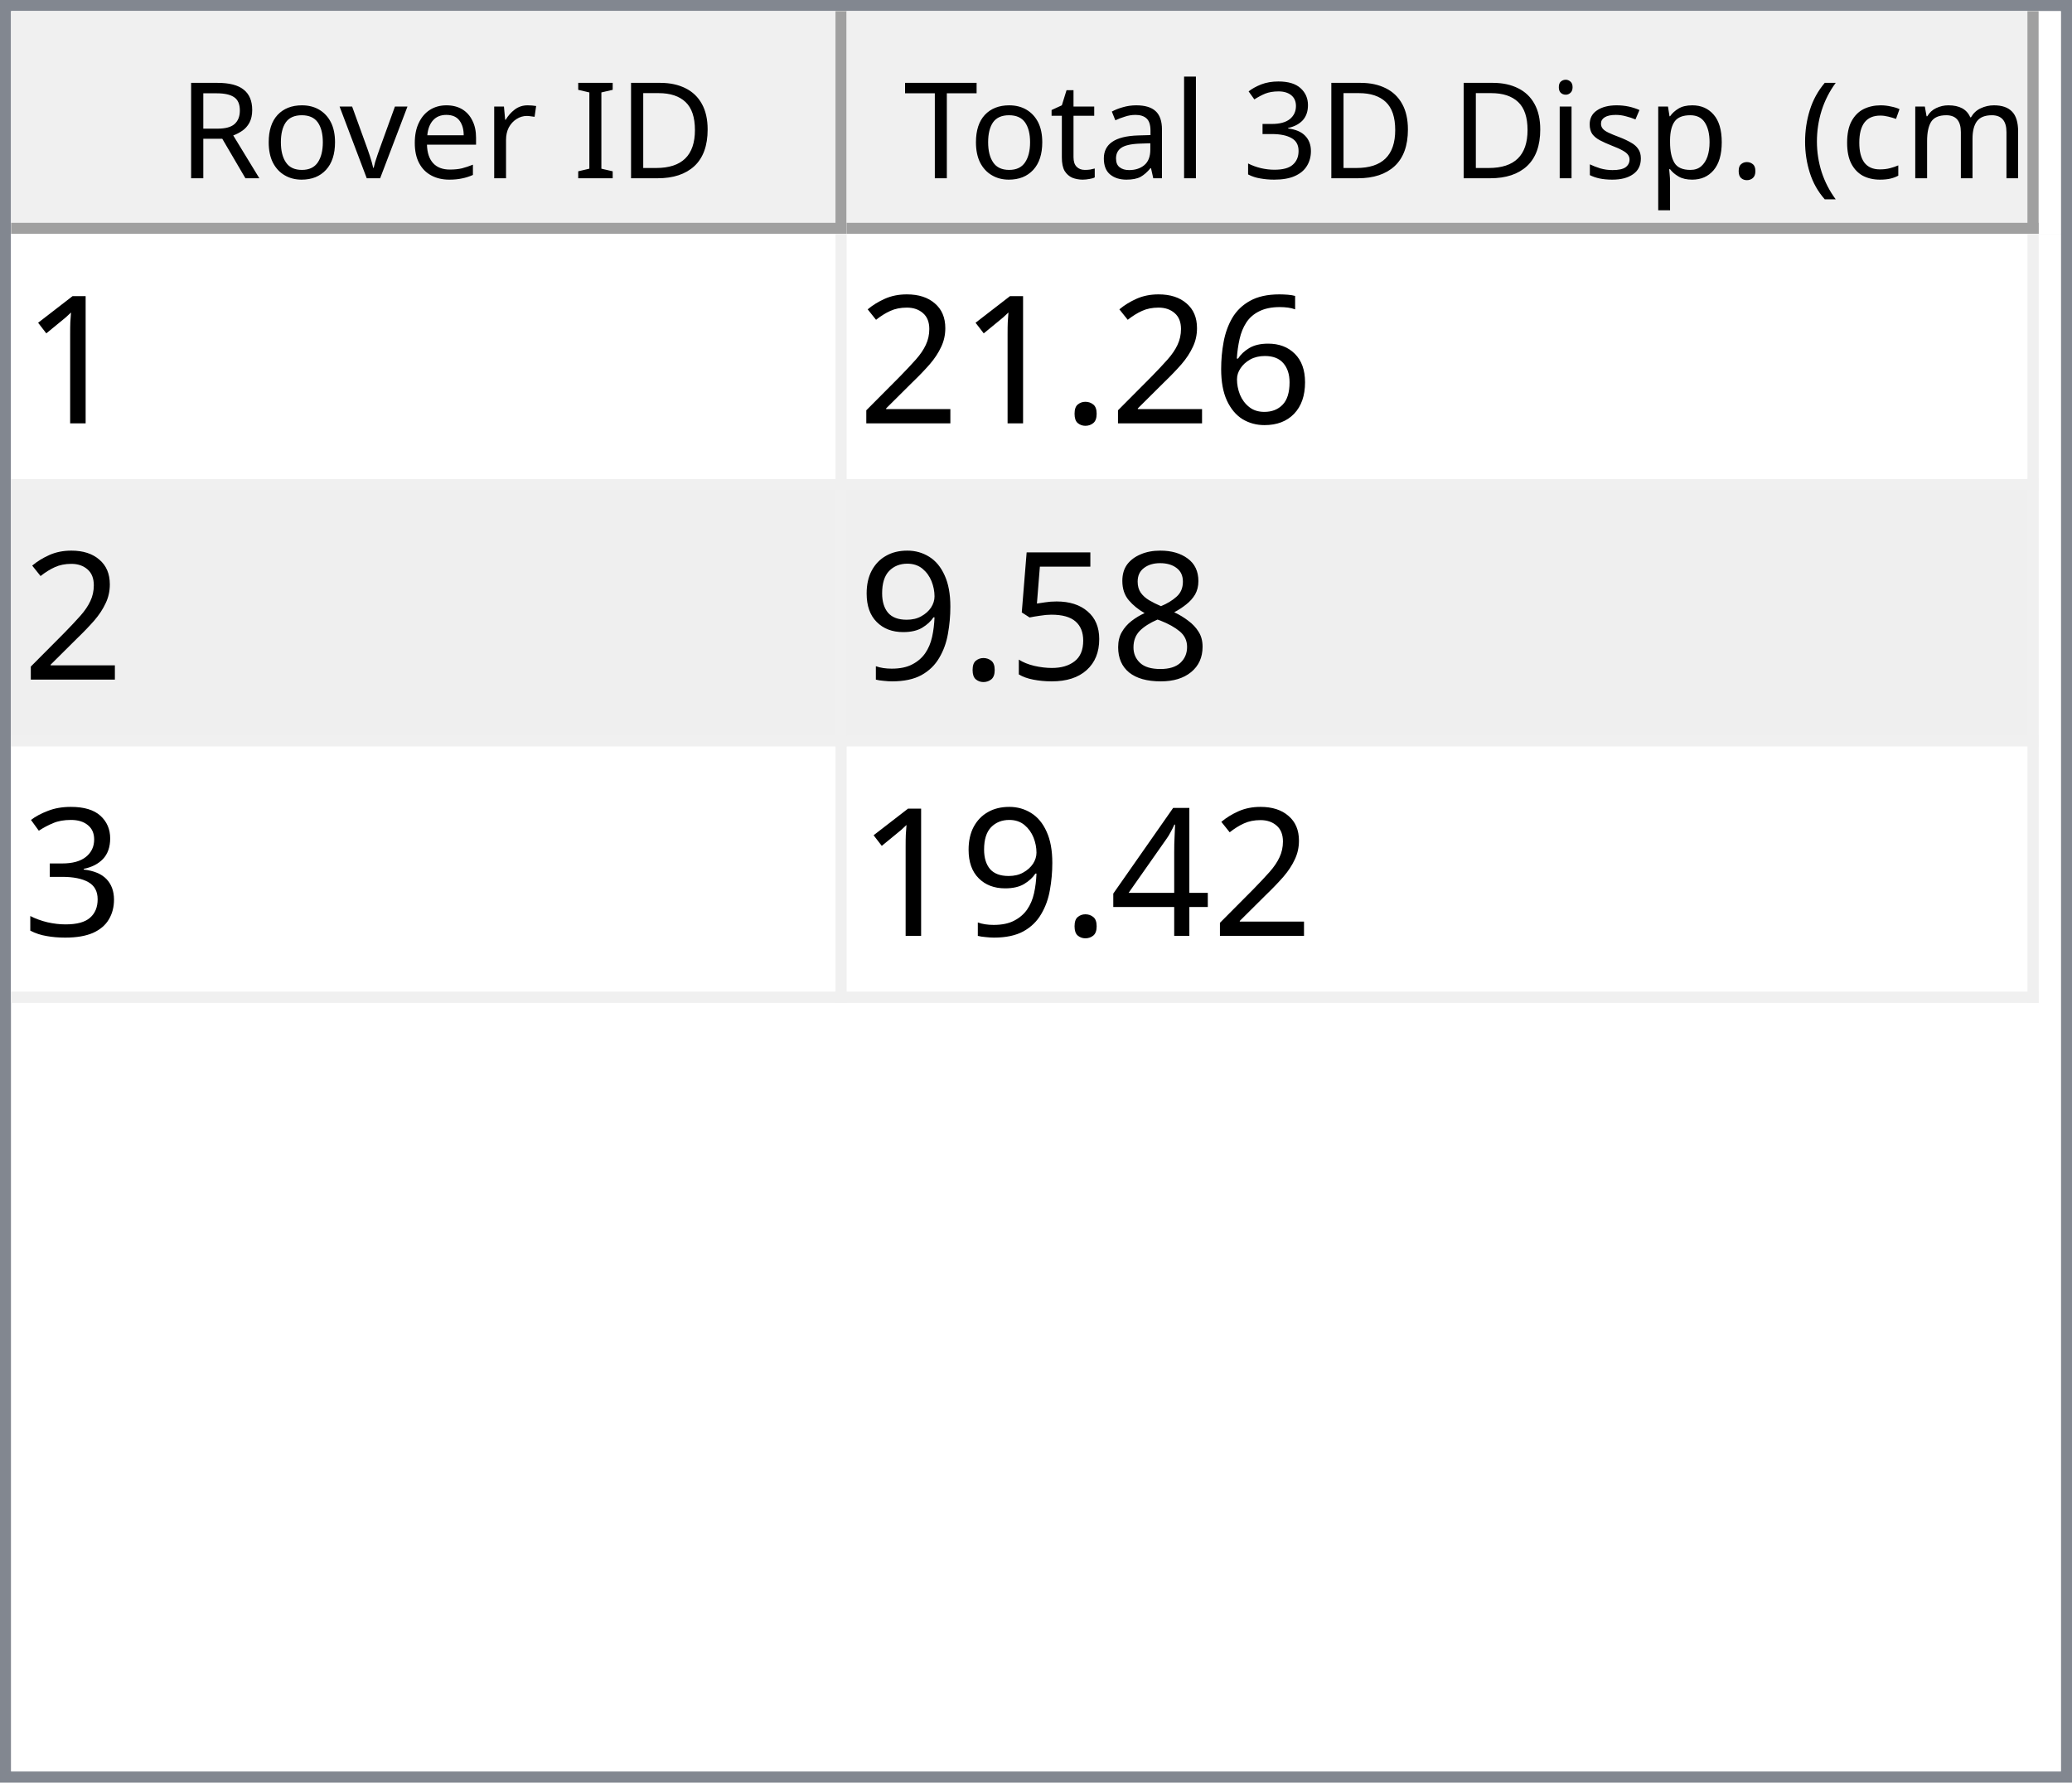
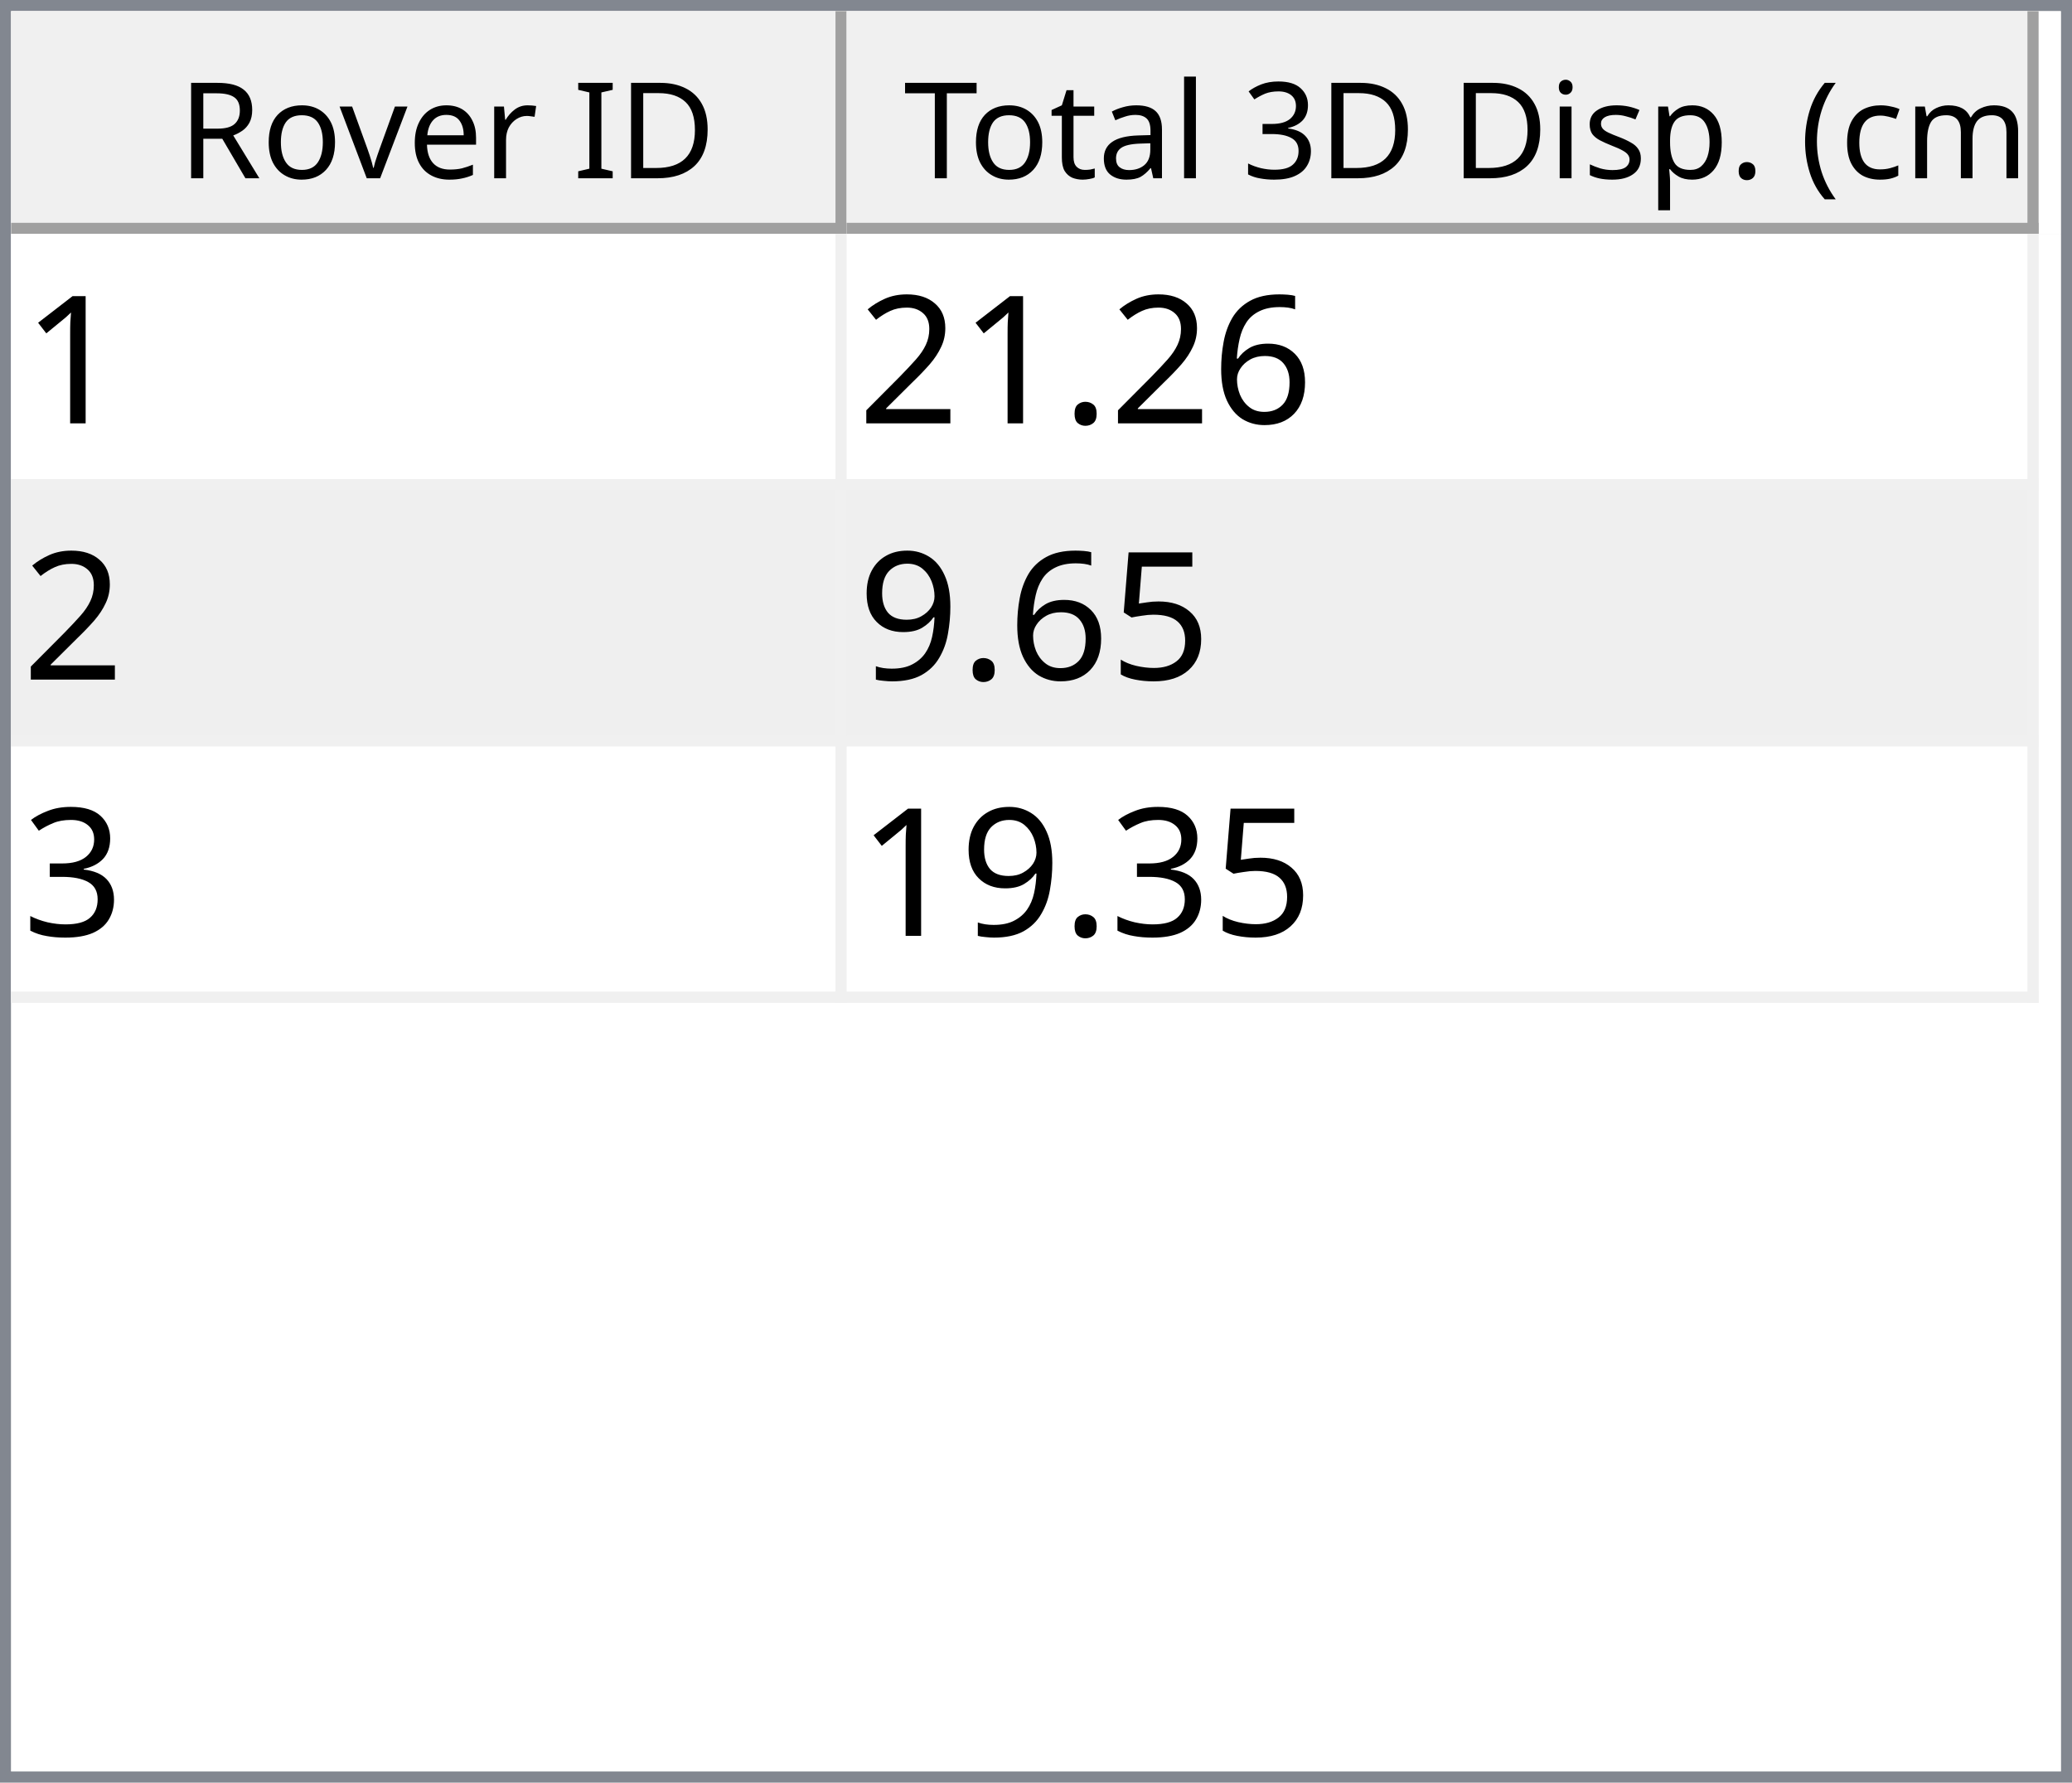
<svg xmlns="http://www.w3.org/2000/svg" style="fill-opacity:1; color-rendering:auto; color-interpolation:auto; text-rendering:auto; stroke:black; stroke-linecap:square; stroke-miterlimit:10; shape-rendering:auto; stroke-opacity:1; fill:black; stroke-dasharray:none; font-weight:normal; stroke-width:1; font-family:'Dialog'; font-style:normal; stroke-linejoin:miter; font-size:12px; stroke-dashoffset:0; image-rendering:auto;" width="186" height="160">
  <defs id="genericDefs" />
  <g>
    <defs id="defs1">
      <clipPath clipPathUnits="userSpaceOnUse" id="clipPath1">
        <path d="M0 0 L186 0 L186 160 L0 160 L0 0 Z" />
      </clipPath>
      <clipPath clipPathUnits="userSpaceOnUse" id="clipPath2">
        <path d="M0 0 L0 160 L186 160 L186 0 Z" />
      </clipPath>
      <clipPath clipPathUnits="userSpaceOnUse" id="clipPath3">
        <path d="M0 0 L0 20 L184 20 L184 0 Z" />
      </clipPath>
      <clipPath clipPathUnits="userSpaceOnUse" id="clipPath4">
        <path d="M0 0 L0 20 L75 20 L75 0 Z" />
      </clipPath>
      <clipPath clipPathUnits="userSpaceOnUse" id="clipPath5">
        <path d="M1 1 L1 19 L74 19 L74 1 Z" />
      </clipPath>
      <clipPath clipPathUnits="userSpaceOnUse" id="clipPath6">
        <path d="M0 0 L0 18 L73 18 L73 0 Z" />
      </clipPath>
      <clipPath clipPathUnits="userSpaceOnUse" id="clipPath7">
        <path d="M-0.5 -0.5 L-0.5 19.5 L74.5 19.5 L74.5 -0.5 Z" />
      </clipPath>
      <clipPath clipPathUnits="userSpaceOnUse" id="clipPath8">
        <path d="M0 0 L0 20 L107 20 L107 0 Z" />
      </clipPath>
      <clipPath clipPathUnits="userSpaceOnUse" id="clipPath9">
        <path d="M1 1 L1 19 L106 19 L106 1 Z" />
      </clipPath>
      <clipPath clipPathUnits="userSpaceOnUse" id="clipPath10">
        <path d="M0 0 L0 18 L105 18 L105 0 Z" />
      </clipPath>
      <clipPath clipPathUnits="userSpaceOnUse" id="clipPath11">
        <path d="M-0.5 -0.5 L-0.5 19.5 L106.5 19.5 L106.5 -0.5 Z" />
      </clipPath>
      <clipPath clipPathUnits="userSpaceOnUse" id="clipPath12">
        <path d="M0 0 L0 138 L184 138 L184 0 Z" />
      </clipPath>
      <clipPath clipPathUnits="userSpaceOnUse" id="clipPath13">
        <path d="M0 0 L0 69 L182 69 L182 0 Z" />
      </clipPath>
      <clipPath clipPathUnits="userSpaceOnUse" id="clipPath14">
        <path d="M-0.5 -0.5 L-0.5 68.5 L181.5 68.5 L181.5 -0.5 Z" />
      </clipPath>
      <clipPath clipPathUnits="userSpaceOnUse" id="clipPath15">
        <path d="M0 0 L0 22 L74 22 L74 0 Z" />
      </clipPath>
      <clipPath clipPathUnits="userSpaceOnUse" id="clipPath16">
        <path d="M0 0 L0 22 L106 22 L106 0 Z" />
      </clipPath>
      <font horiz-adv-x="64.551" id="font1">
        <font-face ascent="107.91" descent="25.098" units-per-em="100" style="font-style:normal; font-family:Segoe UI; font-weight:normal;" />
        <missing-glyph horiz-adv-x="64.551" d="M8.109 0 L8.109 68.266 L56.453 68.266 L56.453 0 L8.109 0 ZM15.328 7.234 L49.219 7.234 L49.219 61.031 L15.328 61.031 L15.328 7.234 Z" />
        <glyph unicode="D" horiz-adv-x="70.117" d="M9.188 0 L9.188 70.016 L28.516 70.016 Q65.531 70.016 65.531 35.891 Q65.531 19.672 55.25 9.836 Q44.969 0 27.734 0 L9.188 0 ZM17.391 62.594 L17.391 7.422 L27.828 7.422 Q41.609 7.422 49.273 14.797 Q56.938 22.172 56.938 35.688 Q56.938 62.594 28.328 62.594 L17.391 62.594 Z" />
        <glyph unicode="I" horiz-adv-x="26.611" d="M17.391 0 L9.188 0 L9.188 70.016 L17.391 70.016 L17.391 0 Z" />
        <glyph unicode=" " horiz-adv-x="27.393" d="" />
        <glyph unicode="r" horiz-adv-x="34.766" d="M34.188 41.891 Q32.078 43.5 28.125 43.5 Q23 43.5 19.555 38.672 Q16.109 33.844 16.109 25.484 L16.109 0 L8.109 0 L8.109 50 L16.109 50 L16.109 39.703 L16.312 39.703 Q18.016 44.969 21.531 47.922 Q25.047 50.875 29.391 50.875 Q32.516 50.875 34.188 50.203 L34.188 41.891 Z" />
        <glyph unicode="e" horiz-adv-x="52.295" d="M48.297 23 L12.984 23 Q13.188 14.656 17.484 10.109 Q21.781 5.562 29.297 5.562 Q37.75 5.562 44.828 11.141 L44.828 3.609 Q38.234 -1.172 27.391 -1.172 Q16.797 -1.172 10.742 5.641 Q4.688 12.453 4.688 24.812 Q4.688 36.469 11.305 43.82 Q17.922 51.172 27.734 51.172 Q37.547 51.172 42.922 44.828 Q48.297 38.484 48.297 27.203 L48.297 23 ZM40.094 29.781 Q40.047 36.719 36.75 40.578 Q33.453 44.438 27.594 44.438 Q21.922 44.438 17.969 40.383 Q14.016 36.328 13.094 29.781 L40.094 29.781 Z" />
        <glyph unicode="v" horiz-adv-x="47.9" d="M47.406 50 L27.484 0 L19.625 0 L0.688 50 L9.469 50 L22.172 13.672 Q23.578 9.672 23.922 6.688 L24.125 6.688 Q24.609 10.453 25.688 13.484 L38.969 50 L47.406 50 Z" />
        <glyph unicode="o" horiz-adv-x="58.594" d="M29 -1.172 Q17.922 -1.172 11.305 5.836 Q4.688 12.844 4.688 24.422 Q4.688 37.016 11.57 44.094 Q18.453 51.172 30.172 51.172 Q41.359 51.172 47.633 44.289 Q53.906 37.406 53.906 25.203 Q53.906 13.234 47.141 6.031 Q40.375 -1.172 29 -1.172 ZM29.594 44.438 Q21.875 44.438 17.383 39.188 Q12.891 33.938 12.891 24.703 Q12.891 15.828 17.43 10.695 Q21.969 5.562 29.594 5.562 Q37.359 5.562 41.531 10.594 Q45.703 15.625 45.703 24.906 Q45.703 34.281 41.531 39.359 Q37.359 44.438 29.594 44.438 Z" />
        <glyph unicode="R" horiz-adv-x="59.814" d="M59.375 0 L49.609 0 L37.891 19.625 Q36.281 22.359 34.766 24.289 Q33.25 26.219 31.664 27.438 Q30.078 28.656 28.25 29.219 Q26.422 29.781 24.125 29.781 L17.391 29.781 L17.391 0 L9.188 0 L9.188 70.016 L30.078 70.016 Q34.672 70.016 38.555 68.867 Q42.438 67.719 45.289 65.375 Q48.141 63.031 49.758 59.547 Q51.375 56.062 51.375 51.375 Q51.375 47.703 50.273 44.656 Q49.172 41.609 47.148 39.211 Q45.125 36.812 42.266 35.133 Q39.406 33.453 35.844 32.516 L35.844 32.328 Q37.594 31.547 38.891 30.547 Q40.188 29.547 41.359 28.18 Q42.531 26.812 43.68 25.078 Q44.828 23.344 46.234 21.047 L59.375 0 ZM17.391 62.594 L17.391 37.203 L28.516 37.203 Q31.594 37.203 34.203 38.133 Q36.812 39.062 38.719 40.797 Q40.625 42.531 41.703 45.047 Q42.781 47.562 42.781 50.688 Q42.781 56.297 39.141 59.445 Q35.5 62.594 28.609 62.594 L17.391 62.594 Z" />
        <glyph unicode=")" horiz-adv-x="30.176" d="M8.297 -15.922 L1.172 -15.922 Q16.406 2.344 16.406 26.812 Q16.406 51.469 1.078 70.016 L8.297 70.016 Q23.531 52.156 23.531 26.703 Q23.531 1.375 8.297 -15.922 Z" />
        <glyph unicode="m" horiz-adv-x="86.133" d="M79.109 0 L71.094 0 L71.094 28.719 Q71.094 37.016 68.531 40.727 Q65.969 44.438 59.906 44.438 Q54.781 44.438 51.195 39.75 Q47.609 35.062 47.609 28.516 L47.609 0 L39.594 0 L39.594 29.688 Q39.594 44.438 28.219 44.438 Q22.953 44.438 19.531 40.016 Q16.109 35.594 16.109 28.516 L16.109 0 L8.109 0 L8.109 50 L16.109 50 L16.109 42.094 L16.312 42.094 Q21.625 51.172 31.844 51.172 Q36.969 51.172 40.773 48.312 Q44.578 45.453 46 40.828 Q51.562 51.172 62.594 51.172 Q79.109 51.172 79.109 30.812 L79.109 0 Z" />
        <glyph unicode="c" horiz-adv-x="46.191" d="M42.188 2.297 Q36.422 -1.172 28.516 -1.172 Q17.828 -1.172 11.258 5.789 Q4.688 12.75 4.688 23.828 Q4.688 36.188 11.766 43.68 Q18.844 51.172 30.672 51.172 Q37.25 51.172 42.281 48.734 L42.281 40.531 Q36.719 44.438 30.375 44.438 Q22.703 44.438 17.797 38.945 Q12.891 33.453 12.891 24.516 Q12.891 15.719 17.508 10.641 Q22.125 5.562 29.891 5.562 Q36.422 5.562 42.188 9.906 L42.188 2.297 Z" />
        <glyph unicode="(" horiz-adv-x="30.176" d="M29.109 -15.922 L21.969 -15.922 Q6.844 1.375 6.844 26.703 Q6.844 52.156 21.969 70.016 L29.203 70.016 Q13.875 51.469 13.875 26.812 Q13.875 2.344 29.109 -15.922 Z" />
        <glyph unicode="." horiz-adv-x="21.68" d="M10.891 -1.078 Q8.641 -1.078 7.055 0.539 Q5.469 2.156 5.469 4.391 Q5.469 6.641 7.055 8.273 Q8.641 9.906 10.891 9.906 Q13.188 9.906 14.797 8.273 Q16.406 6.641 16.406 4.391 Q16.406 2.156 14.797 0.539 Q13.188 -1.078 10.891 -1.078 Z" />
        <glyph unicode="p" horiz-adv-x="58.789" d="M16.312 7.234 L16.109 7.234 L16.109 -23 L8.109 -23 L8.109 50 L16.109 50 L16.109 41.219 L16.312 41.219 Q22.219 51.172 33.594 51.172 Q43.266 51.172 48.688 44.461 Q54.109 37.75 54.109 26.469 Q54.109 13.922 48 6.375 Q41.891 -1.172 31.297 -1.172 Q21.578 -1.172 16.312 7.234 ZM16.109 27.391 L16.109 20.406 Q16.109 14.203 20.141 9.883 Q24.172 5.562 30.375 5.562 Q37.641 5.562 41.773 11.133 Q45.906 16.703 45.906 26.609 Q45.906 34.969 42.047 39.703 Q38.188 44.438 31.594 44.438 Q24.609 44.438 20.359 39.578 Q16.109 34.719 16.109 27.391 Z" />
        <glyph unicode="s" horiz-adv-x="42.432" d="M5.078 1.812 L5.078 10.406 Q11.625 5.562 19.484 5.562 Q30.031 5.562 30.031 12.594 Q30.031 14.594 29.125 15.992 Q28.219 17.391 26.68 18.461 Q25.141 19.531 23.07 20.383 Q21 21.234 18.609 22.172 Q15.281 23.484 12.766 24.828 Q10.25 26.172 8.57 27.859 Q6.891 29.547 6.031 31.695 Q5.172 33.844 5.172 36.719 Q5.172 40.234 6.789 42.945 Q8.406 45.656 11.086 47.484 Q13.766 49.312 17.211 50.242 Q20.656 51.172 24.312 51.172 Q30.812 51.172 35.938 48.922 L35.938 40.828 Q30.422 44.438 23.25 44.438 Q21 44.438 19.195 43.922 Q17.391 43.406 16.094 42.477 Q14.797 41.547 14.086 40.258 Q13.375 38.969 13.375 37.406 Q13.375 35.453 14.086 34.133 Q14.797 32.812 16.164 31.789 Q17.531 30.766 19.484 29.938 Q21.438 29.109 23.922 28.125 Q27.25 26.859 29.883 25.516 Q32.516 24.172 34.375 22.484 Q36.234 20.797 37.234 18.602 Q38.234 16.406 38.234 13.375 Q38.234 9.672 36.602 6.938 Q34.969 4.203 32.234 2.398 Q29.5 0.594 25.93 -0.289 Q22.359 -1.172 18.453 -1.172 Q10.75 -1.172 5.078 1.812 Z" />
        <glyph unicode="i" horiz-adv-x="24.219" d="M12.203 62.703 Q10.062 62.703 8.547 64.164 Q7.031 65.625 7.031 67.875 Q7.031 70.125 8.547 71.609 Q10.062 73.094 12.203 73.094 Q14.406 73.094 15.945 71.609 Q17.484 70.125 17.484 67.875 Q17.484 65.719 15.945 64.211 Q14.406 62.703 12.203 62.703 ZM16.109 0 L8.109 0 L8.109 50 L16.109 50 L16.109 0 Z" />
        <glyph unicode="3" horiz-adv-x="53.906" d="M46.531 19.828 Q46.531 15.094 44.75 11.211 Q42.969 7.328 39.719 4.57 Q36.469 1.812 31.93 0.297 Q27.391 -1.219 21.922 -1.219 Q11.922 -1.219 6 2.594 L6 11.188 Q13.094 5.609 22.219 5.609 Q25.875 5.609 28.828 6.539 Q31.781 7.469 33.906 9.227 Q36.031 10.984 37.18 13.477 Q38.328 15.969 38.328 19.094 Q38.328 32.812 18.797 32.812 L12.984 32.812 L12.984 39.594 L18.5 39.594 Q35.797 39.594 35.797 52.484 Q35.797 64.406 22.609 64.406 Q15.188 64.406 8.688 59.422 L8.688 67.188 Q15.375 71.188 24.609 71.188 Q29 71.188 32.57 69.969 Q36.141 68.75 38.68 66.555 Q41.219 64.359 42.609 61.281 Q44 58.203 44 54.5 Q44 40.672 30.031 36.719 L30.031 36.531 Q33.594 36.141 36.625 34.797 Q39.656 33.453 41.852 31.305 Q44.047 29.156 45.289 26.25 Q46.531 23.344 46.531 19.828 Z" />
        <glyph unicode="l" horiz-adv-x="24.219" d="M16.109 0 L8.109 0 L8.109 74.031 L16.109 74.031 L16.109 0 Z" />
        <glyph unicode="a" horiz-adv-x="50.879" d="M43.891 0 L35.891 0 L35.891 7.812 L35.688 7.812 Q30.469 -1.172 20.312 -1.172 Q12.844 -1.172 8.617 2.781 Q4.391 6.734 4.391 13.281 Q4.391 27.297 20.906 29.594 L35.891 31.688 Q35.891 44.438 25.594 44.438 Q16.547 44.438 9.281 38.281 L9.281 46.484 Q16.656 51.172 26.266 51.172 Q43.891 51.172 43.891 32.516 L43.891 0 ZM35.891 25.297 L23.828 23.641 Q18.266 22.859 15.43 20.875 Q12.594 18.891 12.594 13.875 Q12.594 10.203 15.211 7.883 Q17.828 5.562 22.172 5.562 Q28.125 5.562 32.008 9.742 Q35.891 13.922 35.891 20.312 L35.891 25.297 Z" />
        <glyph unicode="t" horiz-adv-x="33.887" d="M31.297 0.484 Q28.469 -1.078 23.828 -1.078 Q10.688 -1.078 10.688 13.578 L10.688 43.172 L2.094 43.172 L2.094 50 L10.688 50 L10.688 62.203 L18.703 64.797 L18.703 50 L31.297 50 L31.297 43.172 L18.703 43.172 L18.703 14.984 Q18.703 9.969 20.414 7.82 Q22.125 5.672 26.078 5.672 Q29.109 5.672 31.297 7.328 L31.297 0.484 Z" />
        <glyph unicode="T" horiz-adv-x="52.393" d="M50.594 62.594 L30.375 62.594 L30.375 0 L22.172 0 L22.172 62.594 L2 62.594 L2 70.016 L50.594 70.016 L50.594 62.594 Z" />
      </font>
      <font horiz-adv-x="75.0" id="font2">
        <font-face ascent="100.537" descent="21.973" units-per-em="100" style="font-style:normal; font-family:sans-serif; font-weight:normal;" />
        <missing-glyph horiz-adv-x="75.0" d="M12.5 0 L12.5 62.5 L62.5 62.5 L62.5 0 L12.5 0 ZM14.062 1.562 L60.938 1.562 L60.938 60.938 L14.062 60.938 L14.062 1.562 Z" />
        <glyph unicode="1" horiz-adv-x="55.615" d="M37.25 0 L28.469 0 L28.469 56 Q25.297 52.984 20.141 49.953 Q14.984 46.922 10.891 45.406 L10.891 53.906 Q18.266 57.375 23.781 62.305 Q29.297 67.234 31.594 71.875 L37.25 71.875 L37.25 0 Z" />
        <glyph unicode="6" horiz-adv-x="55.615" d="M49.75 54.047 L41.016 53.375 Q39.844 58.547 37.703 60.891 Q34.125 64.656 28.906 64.656 Q24.703 64.656 21.531 62.312 Q17.391 59.281 14.992 53.469 Q12.594 47.656 12.5 36.922 Q15.672 41.75 20.266 44.094 Q24.859 46.438 29.891 46.438 Q38.672 46.438 44.852 39.969 Q51.031 33.5 51.031 23.25 Q51.031 16.5 48.125 10.719 Q45.219 4.938 40.141 1.859 Q35.062 -1.219 28.609 -1.219 Q17.625 -1.219 10.695 6.859 Q3.766 14.938 3.766 33.5 Q3.766 54.25 11.422 63.672 Q18.109 71.875 29.438 71.875 Q37.891 71.875 43.289 67.141 Q48.688 62.406 49.75 54.047 ZM13.875 23.188 Q13.875 18.656 15.797 14.508 Q17.719 10.359 21.188 8.18 Q24.656 6 28.469 6 Q34.031 6 38.039 10.492 Q42.047 14.984 42.047 22.703 Q42.047 30.125 38.086 34.398 Q34.125 38.672 28.125 38.672 Q22.172 38.672 18.023 34.398 Q13.875 30.125 13.875 23.188 Z" />
        <glyph unicode="." horiz-adv-x="27.783" d="M9.078 0 L9.078 10.016 L19.094 10.016 L19.094 0 L9.078 0 Z" />
        <glyph unicode="2" horiz-adv-x="55.615" d="M50.344 8.453 L50.344 0 L3.031 0 Q2.938 3.172 4.047 6.109 Q5.859 10.938 9.836 15.625 Q13.812 20.312 21.344 26.469 Q33.016 36.031 37.117 41.625 Q41.219 47.219 41.219 52.203 Q41.219 57.422 37.477 61.008 Q33.734 64.594 27.734 64.594 Q21.391 64.594 17.578 60.789 Q13.766 56.984 13.719 50.25 L4.688 51.172 Q5.609 61.281 11.664 66.578 Q17.719 71.875 27.938 71.875 Q38.234 71.875 44.242 66.164 Q50.25 60.453 50.25 52 Q50.25 47.703 48.492 43.555 Q46.734 39.406 42.656 34.812 Q38.578 30.219 29.109 22.219 Q21.188 15.578 18.945 13.211 Q16.703 10.844 15.234 8.453 L50.344 8.453 Z" />
-         <glyph unicode="8" horiz-adv-x="55.615" d="M17.672 38.812 Q12.203 40.828 9.57 44.539 Q6.938 48.25 6.938 53.422 Q6.938 61.234 12.555 66.555 Q18.172 71.875 27.484 71.875 Q36.859 71.875 42.578 66.43 Q48.297 60.984 48.297 53.172 Q48.297 48.188 45.68 44.508 Q43.062 40.828 37.75 38.812 Q44.344 36.672 47.781 31.883 Q51.219 27.094 51.219 20.453 Q51.219 11.281 44.727 5.031 Q38.234 -1.219 27.641 -1.219 Q17.047 -1.219 10.547 5.055 Q4.047 11.328 4.047 20.703 Q4.047 27.688 7.594 32.398 Q11.141 37.109 17.672 38.812 ZM15.922 53.719 Q15.922 48.641 19.195 45.414 Q22.469 42.188 27.688 42.188 Q32.766 42.188 36.016 45.383 Q39.266 48.578 39.266 53.219 Q39.266 58.062 35.914 61.359 Q32.562 64.656 27.594 64.656 Q22.562 64.656 19.242 61.43 Q15.922 58.203 15.922 53.719 ZM13.094 20.656 Q13.094 16.891 14.875 13.375 Q16.656 9.859 20.172 7.93 Q23.688 6 27.734 6 Q34.031 6 38.133 10.055 Q42.234 14.109 42.234 20.359 Q42.234 26.703 38.016 30.859 Q33.797 35.016 27.438 35.016 Q21.234 35.016 17.164 30.914 Q13.094 26.812 13.094 20.656 Z" />
        <glyph unicode="5" horiz-adv-x="55.615" d="M4.156 18.75 L13.375 19.531 Q14.406 12.797 18.141 9.398 Q21.875 6 27.156 6 Q33.5 6 37.891 10.789 Q42.281 15.578 42.281 23.484 Q42.281 31 38.062 35.352 Q33.844 39.703 27 39.703 Q22.75 39.703 19.336 37.773 Q15.922 35.844 13.969 32.766 L5.719 33.844 L12.641 70.609 L48.25 70.609 L48.25 62.203 L19.672 62.203 L15.828 42.969 Q22.266 47.469 29.344 47.469 Q38.719 47.469 45.164 40.969 Q51.609 34.469 51.609 24.266 Q51.609 14.547 45.953 7.469 Q39.062 -1.219 27.156 -1.219 Q17.391 -1.219 11.211 4.25 Q5.031 9.719 4.156 18.75 Z" />
        <glyph unicode="9" horiz-adv-x="55.615" d="M5.469 16.547 L13.922 17.328 Q14.984 11.375 18.016 8.688 Q21.047 6 25.781 6 Q29.828 6 32.883 7.859 Q35.938 9.719 37.891 12.82 Q39.844 15.922 41.164 21.195 Q42.484 26.469 42.484 31.938 Q42.484 32.516 42.438 33.688 Q39.797 29.5 35.234 26.883 Q30.672 24.266 25.344 24.266 Q16.453 24.266 10.305 30.711 Q4.156 37.156 4.156 47.703 Q4.156 58.594 10.578 65.234 Q17 71.875 26.656 71.875 Q33.641 71.875 39.43 68.117 Q45.219 64.359 48.219 57.398 Q51.219 50.438 51.219 37.25 Q51.219 23.531 48.242 15.406 Q45.266 7.281 39.383 3.031 Q33.5 -1.219 25.594 -1.219 Q17.188 -1.219 11.867 3.445 Q6.547 8.109 5.469 16.547 ZM41.453 48.141 Q41.453 55.719 37.43 60.156 Q33.406 64.594 27.734 64.594 Q21.875 64.594 17.531 59.812 Q13.188 55.031 13.188 47.406 Q13.188 40.578 17.312 36.305 Q21.438 32.031 27.484 32.031 Q33.594 32.031 37.523 36.305 Q41.453 40.578 41.453 48.141 Z" />
        <glyph unicode="3" horiz-adv-x="55.615" d="M4.203 18.891 L12.984 20.062 Q14.5 12.594 18.141 9.297 Q21.781 6 27 6 Q33.203 6 37.477 10.297 Q41.75 14.594 41.75 20.953 Q41.75 27 37.797 30.93 Q33.844 34.859 27.734 34.859 Q25.25 34.859 21.531 33.891 L22.516 41.609 Q23.391 41.5 23.922 41.5 Q29.547 41.5 34.039 44.43 Q38.531 47.359 38.531 53.469 Q38.531 58.297 35.258 61.477 Q31.984 64.656 26.812 64.656 Q21.688 64.656 18.266 61.43 Q14.844 58.203 13.875 51.766 L5.078 53.328 Q6.688 62.156 12.398 67.016 Q18.109 71.875 26.609 71.875 Q32.469 71.875 37.398 69.359 Q42.328 66.844 44.945 62.5 Q47.562 58.156 47.562 53.266 Q47.562 48.641 45.07 44.828 Q42.578 41.016 37.703 38.766 Q44.047 37.312 47.562 32.695 Q51.078 28.078 51.078 21.141 Q51.078 11.766 44.242 5.25 Q37.406 -1.266 26.953 -1.266 Q17.531 -1.266 11.305 4.352 Q5.078 9.969 4.203 18.891 Z" />
-         <glyph unicode="4" horiz-adv-x="55.615" d="M32.328 0 L32.328 17.141 L1.266 17.141 L1.266 25.203 L33.938 71.578 L41.109 71.578 L41.109 25.203 L50.781 25.203 L50.781 17.141 L41.109 17.141 L41.109 0 L32.328 0 ZM32.328 25.203 L32.328 57.469 L9.906 25.203 L32.328 25.203 Z" />
      </font>
    </defs>
    <g style="fill:white; stroke:white;">
      <rect x="0" y="0" width="186" style="clip-path:url(#clipPath1); stroke:none;" height="160" />
    </g>
    <g style="fill:white; text-rendering:optimizeSpeed; color-rendering:optimizeSpeed; image-rendering:optimizeSpeed; shape-rendering:crispEdges; stroke:white; color-interpolation:sRGB;">
      <rect x="0" width="186" height="160" y="0" style="stroke:none;" />
      <path style="stroke:none;" d="M0 160 L186 160 L186 0 L0 0 Z" />
    </g>
    <g style="fill:rgb(240,240,240); font-family:'Segoe UI'; stroke:rgb(240,240,240);">
      <rect x="0" y="0" width="186" style="clip-path:url(#clipPath2); stroke:none;" height="160" />
    </g>
    <g style="fill:rgb(130,135,144); font-family:'Segoe UI'; stroke:rgb(130,135,144);">
      <path d="M0 0 L186 0 L186 160 L0 160 L0 0 ZM1 1 L185 1 L185 159 L1 159 L1 1 Z" style="fill-rule:evenodd; clip-path:url(#clipPath2); stroke:none;" />
    </g>
    <g style="fill:white; font-family:'Segoe UI'; stroke:white;" transform="translate(1,1)">
      <rect x="0" y="0" width="184" style="clip-path:url(#clipPath3); stroke:none;" height="20" />
    </g>
    <g style="fill:rgb(240,240,240); font-family:'Segoe UI'; stroke:rgb(240,240,240);" transform="translate(1,1)">
      <rect x="0" y="0" width="75" style="clip-path:url(#clipPath4); stroke:none;" height="20" />
    </g>
    <g style="font-family:'Segoe UI';" transform="translate(2,2)">
      <text x="14" xml:space="preserve" y="14" style="clip-path:url(#clipPath6); stroke:none;">Rover ID</text>
    </g>
    <g style="fill:rgb(160,160,160); font-family:'Segoe UI'; stroke:rgb(160,160,160); stroke-linejoin:bevel;" transform="translate(1.5,1.5)">
      <line x1="74" x2="74" y1="0" style="fill:none; clip-path:url(#clipPath7);" y2="19" />
    </g>
    <g style="fill:rgb(160,160,160); font-family:'Segoe UI'; stroke:rgb(160,160,160); stroke-linejoin:bevel;" transform="matrix(1,0,0,1,1,1) translate(0.5,0.5)">
      <line x1="0" x2="74" y1="19" style="fill:none; clip-path:url(#clipPath7);" y2="19" />
    </g>
    <g style="fill:rgb(240,240,240); font-family:'Segoe UI'; stroke:rgb(240,240,240);" transform="translate(76,1)">
      <rect x="0" y="0" width="107" style="clip-path:url(#clipPath8); stroke:none;" height="20" />
    </g>
    <g style="font-family:'Segoe UI';" transform="translate(77,2)">
      <text x="1" xml:space="preserve" y="14" style="clip-path:url(#clipPath10); stroke:none;"> Total 3D Disp. (cm)</text>
    </g>
    <g style="fill:rgb(160,160,160); font-family:'Segoe UI'; stroke:rgb(160,160,160); stroke-linejoin:bevel;" transform="translate(76.5,1.5)">
      <line x1="106" x2="106" y1="0" style="fill:none; clip-path:url(#clipPath11);" y2="19" />
    </g>
    <g style="fill:rgb(160,160,160); font-family:'Segoe UI'; stroke:rgb(160,160,160); stroke-linejoin:bevel;" transform="matrix(1,0,0,1,76,1) translate(0.5,0.5)">
      <line x1="0" x2="106" y1="19" style="fill:none; clip-path:url(#clipPath11);" y2="19" />
    </g>
    <g style="fill:white; font-family:'Segoe UI'; stroke:white;" transform="translate(1,21)">
      <rect x="0" y="0" width="184" style="clip-path:url(#clipPath12); stroke:none;" height="138" />
    </g>
    <g style="fill:rgb(240,240,240); font-size:16px; font-family:sans-serif; stroke:rgb(240,240,240);" transform="translate(1,21)">
      <rect x="0" y="0" width="182" style="clip-path:url(#clipPath13); stroke:none;" height="69" />
      <line transform="translate(0.5,0.5)" x1="0" x2="181" y1="22" style="clip-path:url(#clipPath14); fill:none; stroke-linejoin:bevel;" y2="22" />
    </g>
    <g transform="matrix(1,0,0,1,1,21) translate(0.5,0.5)" style="fill:rgb(240,240,240); font-size:16px; font-family:sans-serif; stroke:rgb(240,240,240); stroke-linejoin:bevel;">
      <line x1="0" x2="181" y1="45" style="fill:none; clip-path:url(#clipPath14);" y2="45" />
    </g>
    <g transform="matrix(1,0,0,1,1,21) translate(0.5,0.5)" style="fill:rgb(240,240,240); font-size:16px; font-family:sans-serif; stroke:rgb(240,240,240); stroke-linejoin:bevel;">
      <line x1="0" x2="181" y1="68" style="fill:none; clip-path:url(#clipPath14);" y2="68" />
    </g>
    <g transform="matrix(1,0,0,1,1,21) translate(0.5,0.5)" style="fill:rgb(240,240,240); font-size:16px; font-family:sans-serif; stroke:rgb(240,240,240); stroke-linejoin:bevel;">
      <line x1="74" x2="74" y1="0" style="fill:none; clip-path:url(#clipPath14);" y2="68" />
    </g>
    <g transform="matrix(1,0,0,1,1,21) translate(0.5,0.5)" style="fill:rgb(240,240,240); font-size:16px; font-family:sans-serif; stroke:rgb(240,240,240); stroke-linejoin:bevel;">
      <line x1="181" x2="181" y1="0" style="fill:none; clip-path:url(#clipPath14);" y2="68" />
    </g>
    <g style="fill:white; font-size:16px; font-family:sans-serif; stroke:white;" transform="matrix(1,0,0,1,1,21)">
      <rect x="0" y="0" width="74" style="clip-path:url(#clipPath15); stroke:none;" height="22" />
      <text x="1" y="17" style="fill:black; clip-path:url(#clipPath15); stroke:none;" xml:space="preserve">1</text>
    </g>
    <g style="fill:white; font-size:16px; font-family:sans-serif; stroke:white;" transform="matrix(1,0,0,1,1,21) translate(75,0)">
      <rect x="0" y="0" width="106" style="clip-path:url(#clipPath16); stroke:none;" height="22" />
      <text x="1" y="17" style="fill:black; clip-path:url(#clipPath16); stroke:none;" xml:space="preserve">21.26</text>
    </g>
    <g style="fill:rgb(239,239,239); font-size:16px; font-family:sans-serif; stroke:rgb(239,239,239);" transform="matrix(1,0,0,1,1,21) translate(0,23)">
      <rect x="0" y="0" width="74" style="clip-path:url(#clipPath15); stroke:none;" height="22" />
      <text x="1" y="17" style="fill:black; clip-path:url(#clipPath15); stroke:none;" xml:space="preserve">2</text>
    </g>
    <g style="fill:rgb(239,239,239); font-size:16px; font-family:sans-serif; stroke:rgb(239,239,239);" transform="matrix(1,0,0,1,1,21) translate(75,23)">
      <rect x="0" y="0" width="106" style="clip-path:url(#clipPath16); stroke:none;" height="22" />
-       <text x="1" y="17" style="fill:black; clip-path:url(#clipPath16); stroke:none;" xml:space="preserve">9.58</text>
+       <text x="1" y="17" style="fill:black; clip-path:url(#clipPath16); stroke:none;" xml:space="preserve">9.65</text>
    </g>
    <g style="fill:white; font-size:16px; font-family:sans-serif; stroke:white;" transform="matrix(1,0,0,1,1,21) translate(0,46)">
      <rect x="0" y="0" width="74" style="clip-path:url(#clipPath15); stroke:none;" height="22" />
      <text x="1" y="17" style="fill:black; clip-path:url(#clipPath15); stroke:none;" xml:space="preserve">3</text>
    </g>
    <g style="fill:white; font-size:16px; font-family:sans-serif; stroke:white;" transform="matrix(1,0,0,1,1,21) translate(75,46)">
      <rect x="0" y="0" width="106" style="clip-path:url(#clipPath16); stroke:none;" height="22" />
-       <text x="1" y="17" style="fill:black; clip-path:url(#clipPath16); stroke:none;" xml:space="preserve">19.42</text>
+       <text x="1" y="17" style="fill:black; clip-path:url(#clipPath16); stroke:none;" xml:space="preserve">19.35</text>
    </g>
  </g>
</svg>
